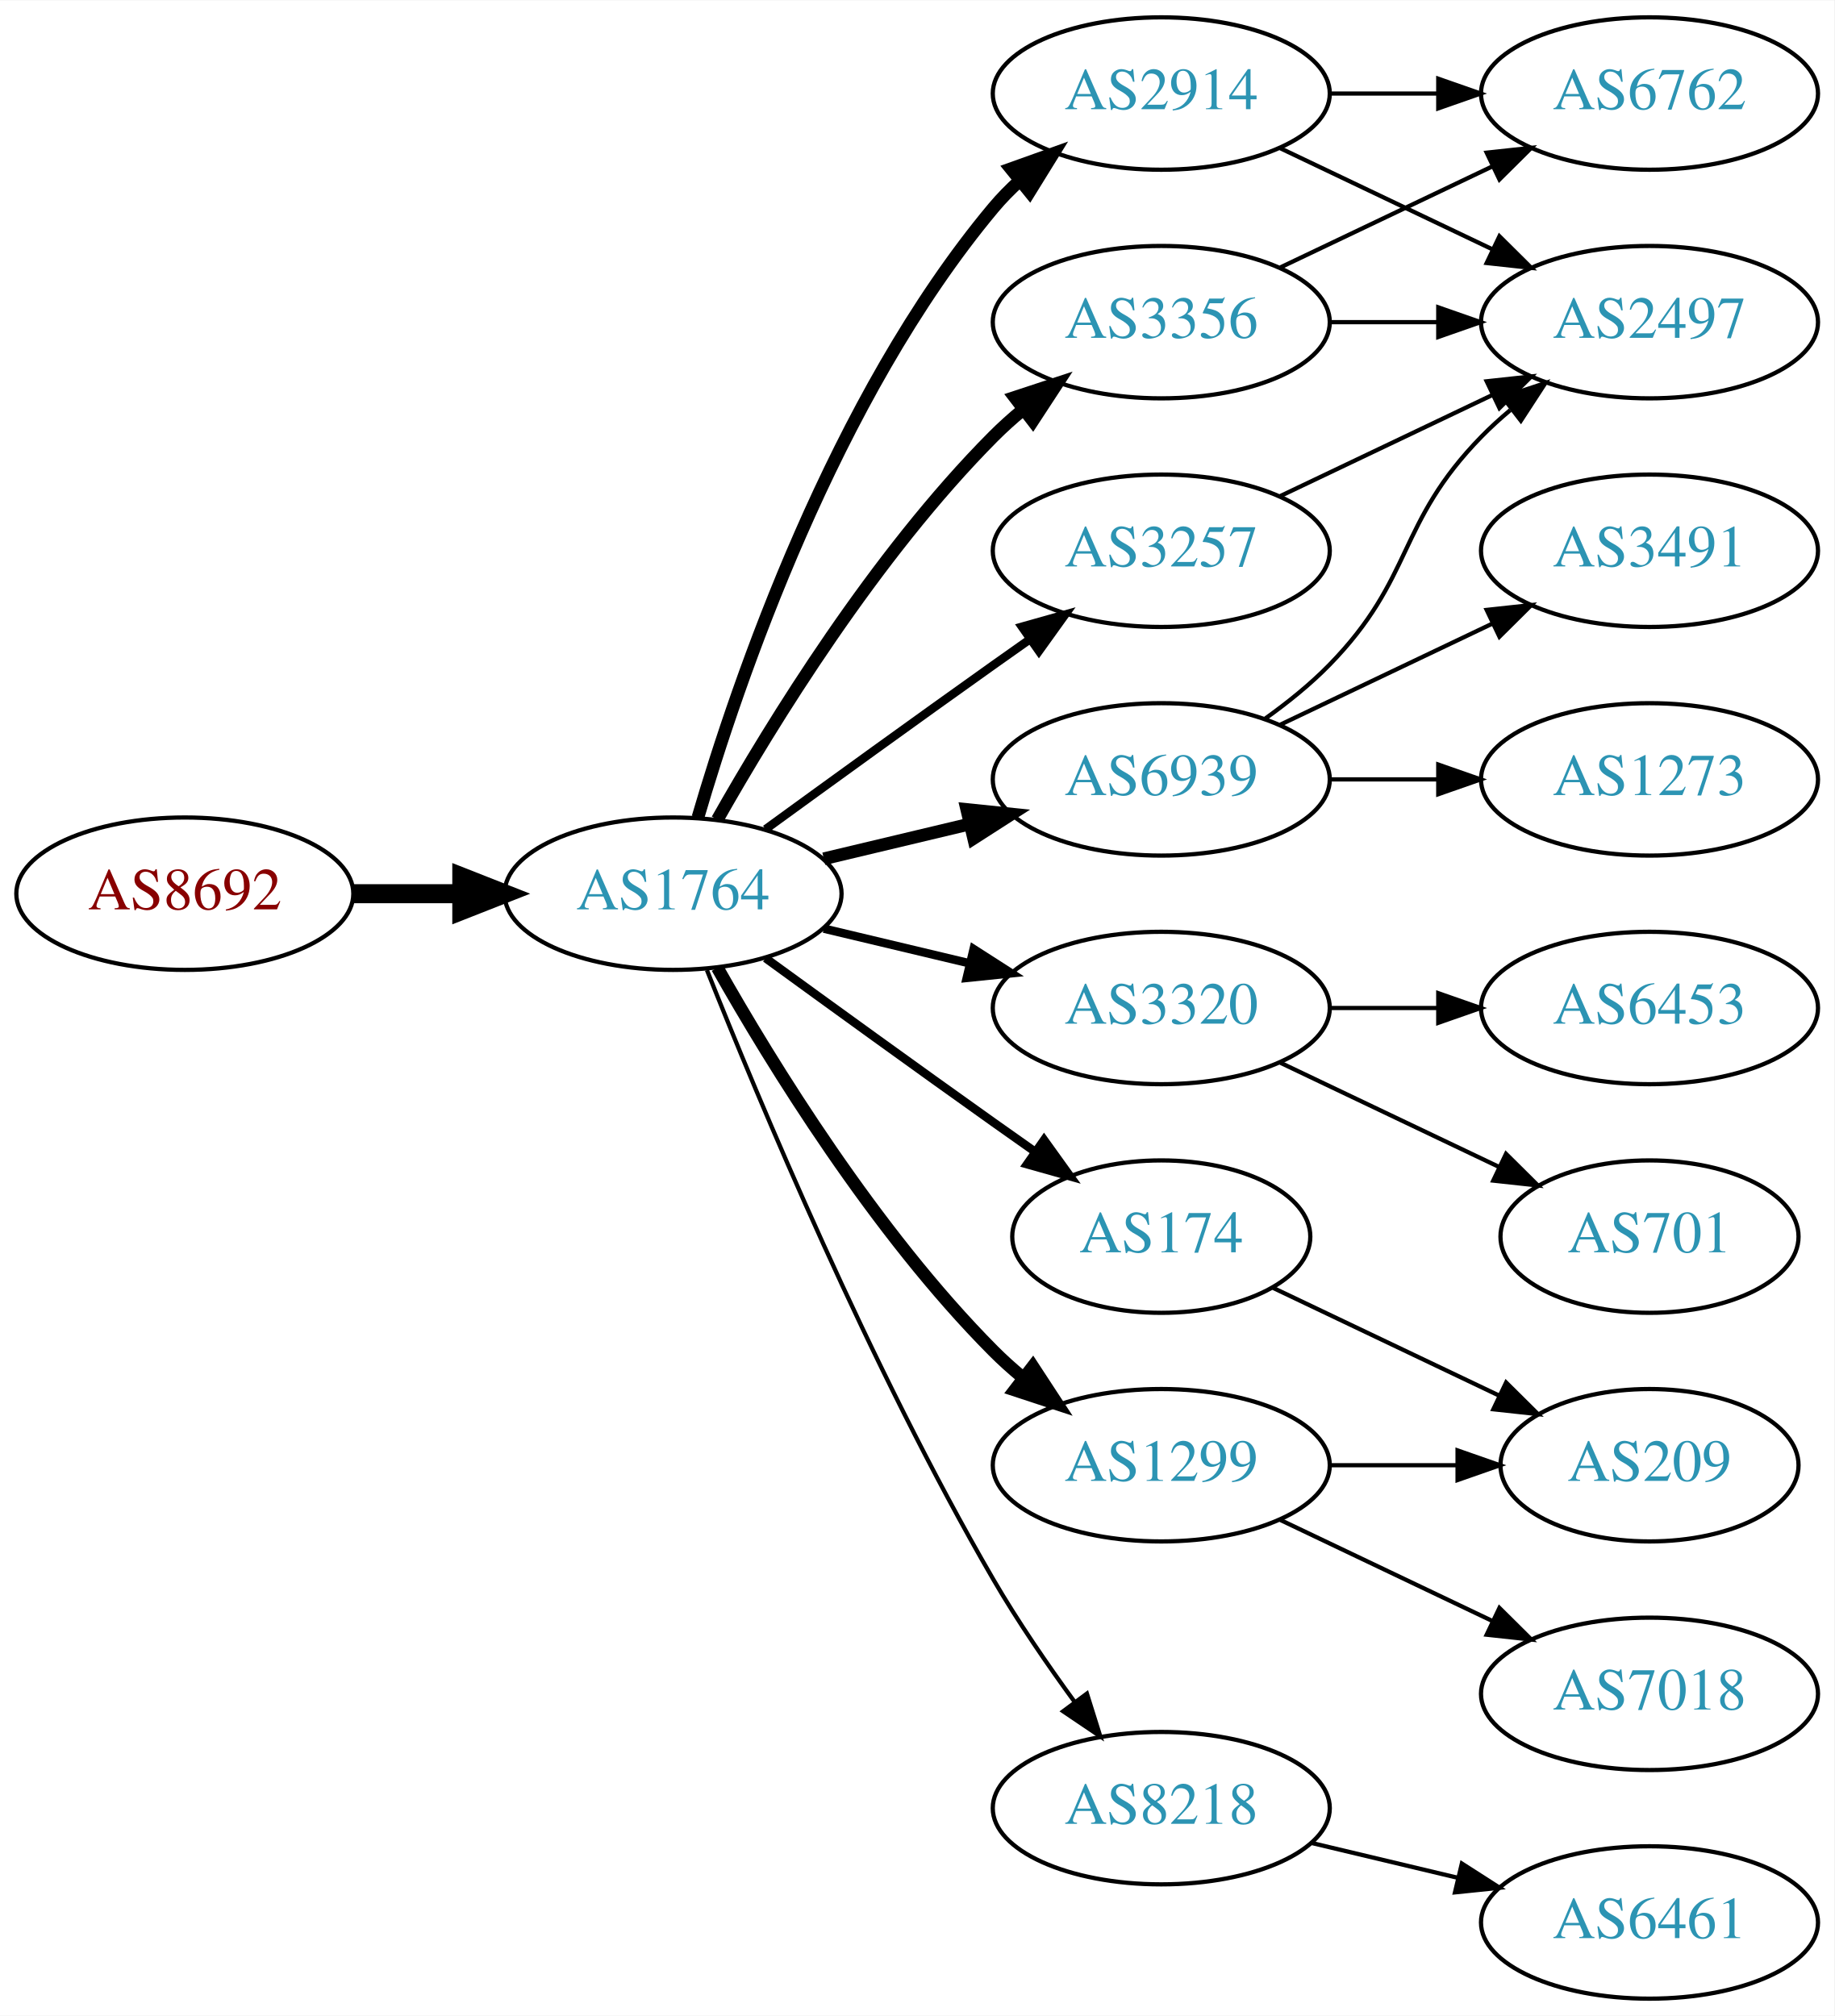
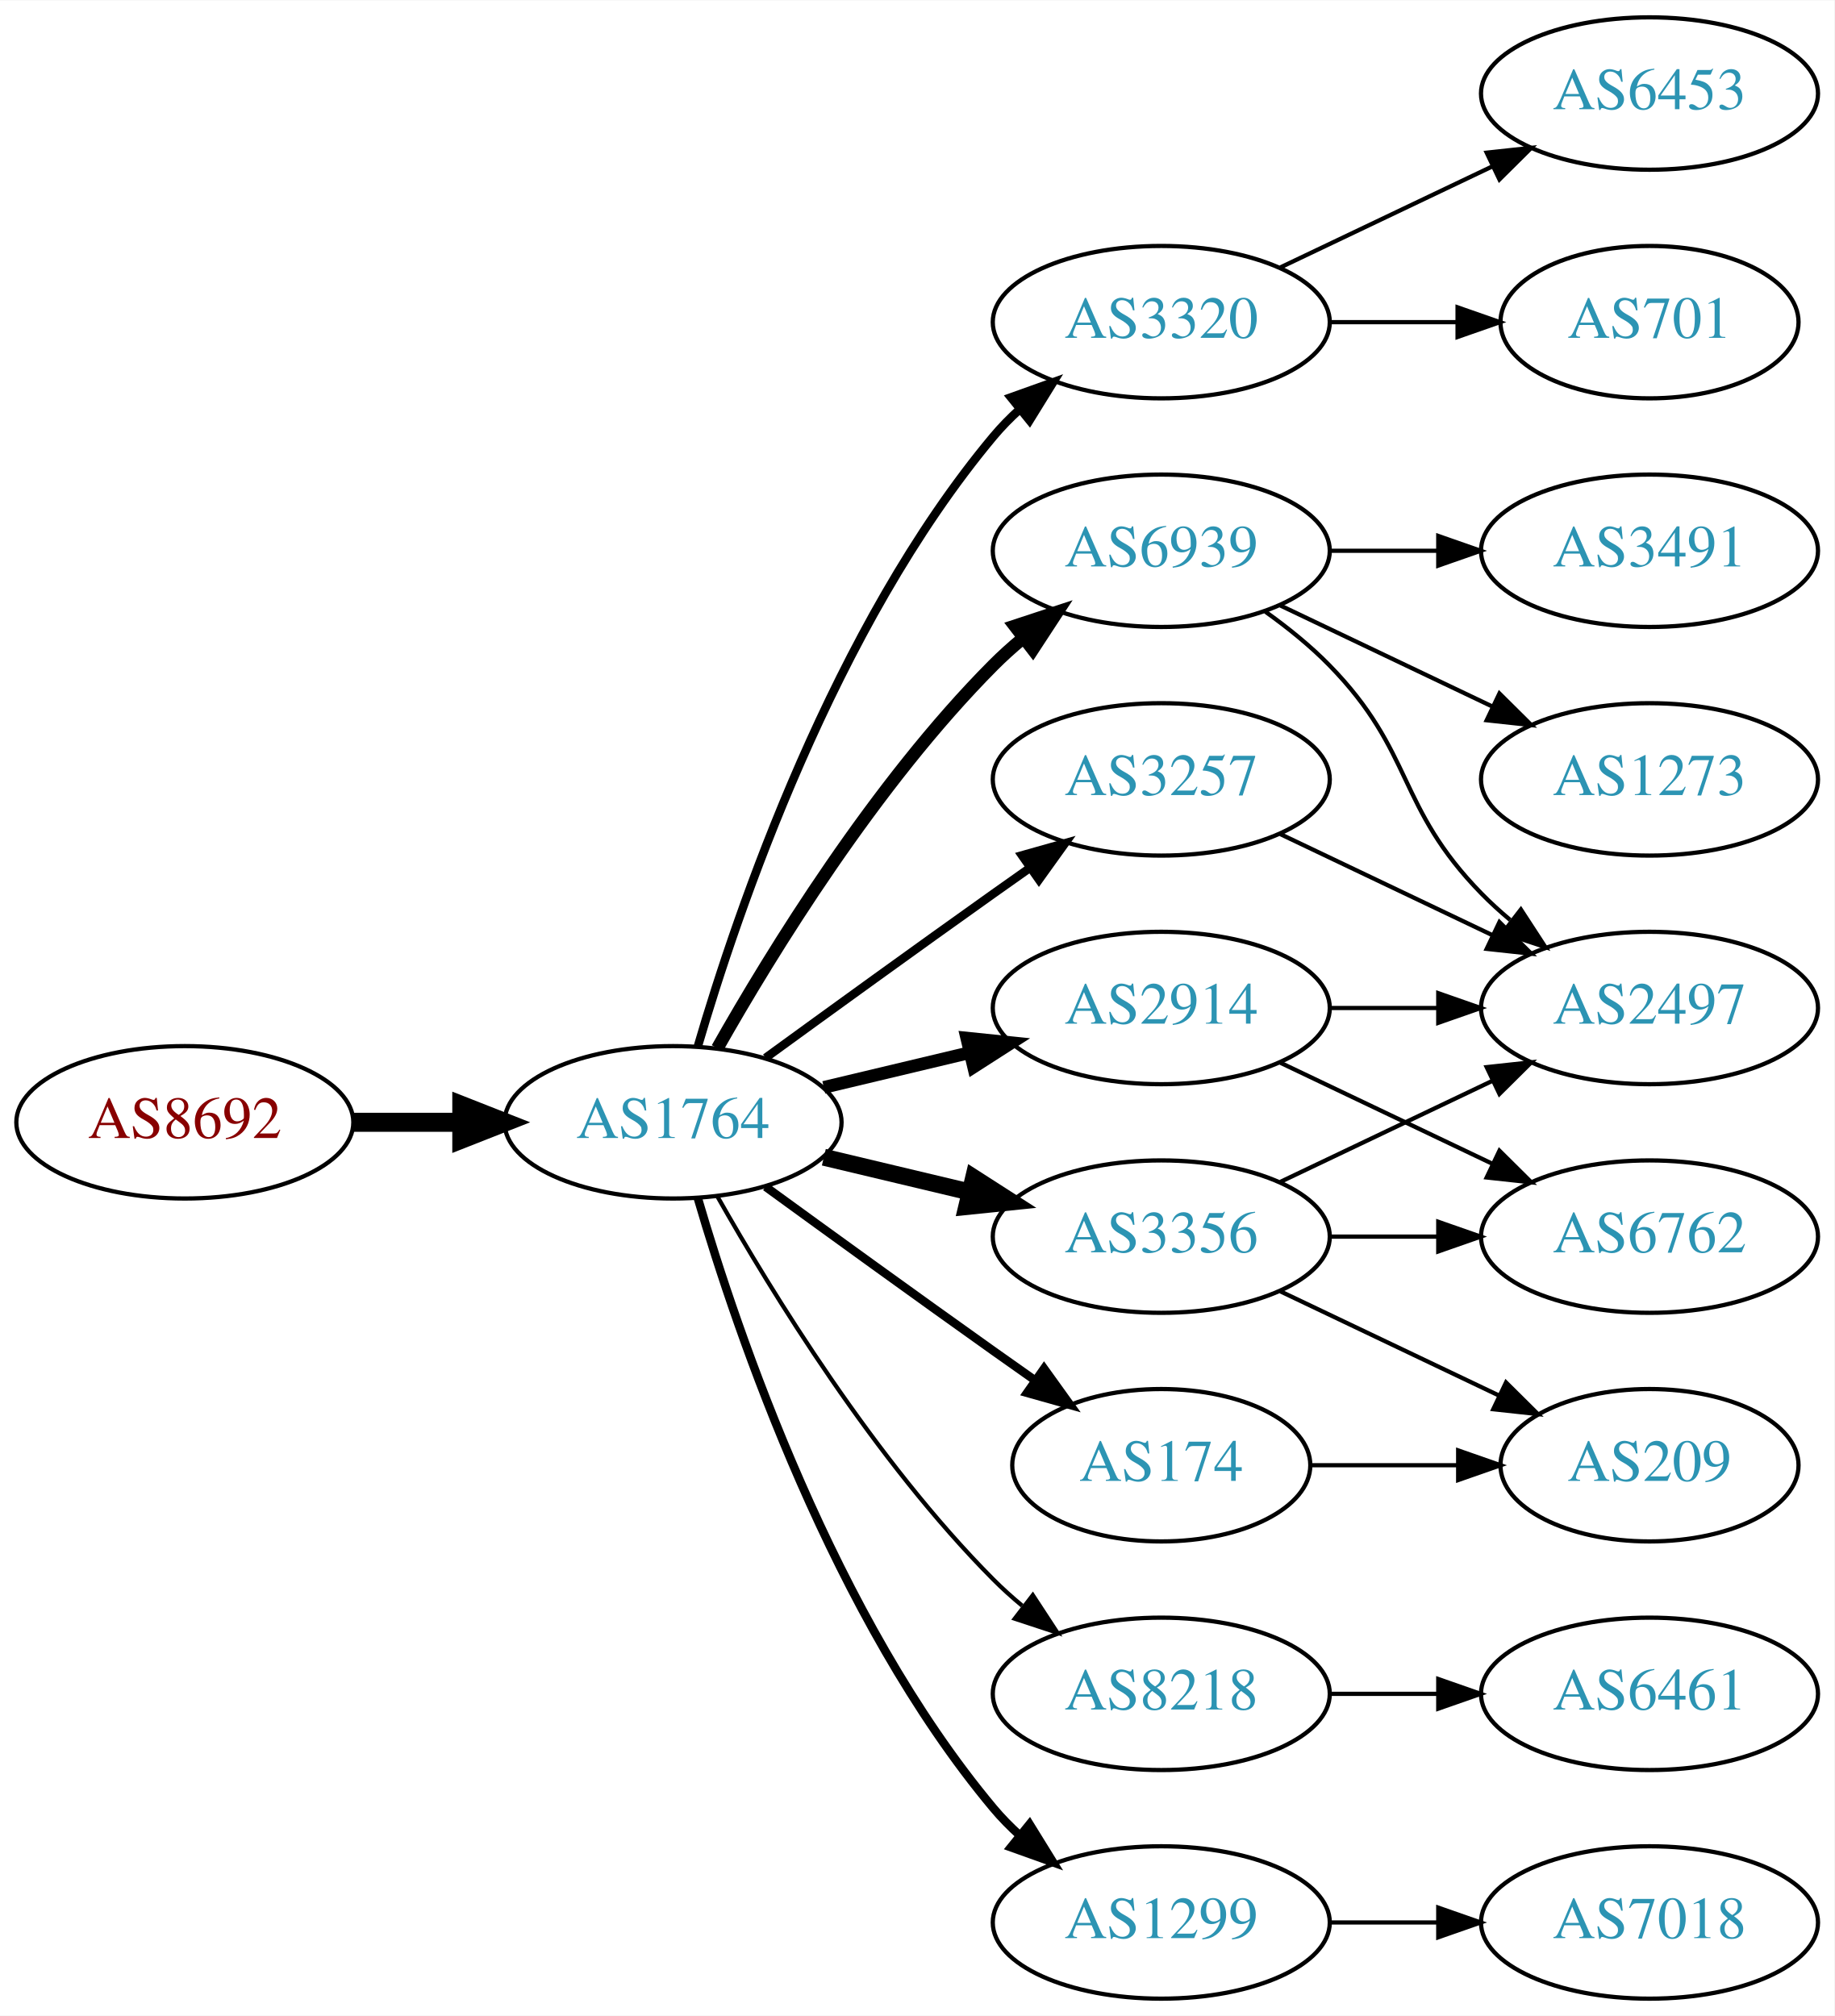
<svg xmlns="http://www.w3.org/2000/svg" xmlns:xlink="http://www.w3.org/1999/xlink" width="433pt" height="476pt" viewBox="0.00 0.00 433.17 476.00">
  <g id="graph0" class="graph" transform="scale(1 1) rotate(0) translate(4 472)">
    <polygon fill="white" stroke="none" points="-4,4 -4,-472 429.172,-472 429.172,4 -4,4" />
    <g id="node1" class="node">
      <g id="a_node1">
        <a xlink:href="/asn/8692" xlink:title="AS8692 ~ Bundesrechenzentrum GmbH [AT]">
-           <ellipse fill="#ffffff" stroke="black" cx="39.647" cy="-261" rx="39.794" ry="18" />
-           <text text-anchor="middle" x="39.647" y="-257.3" font-family="Times,serif" font-size="14.00" fill="#880000">AS8692</text>
+           <ellipse fill="#ffffff" stroke="black" cx="39.647" cy="-207" rx="39.794" ry="18" />
+           <text text-anchor="middle" x="39.647" y="-203.3" font-family="Times,serif" font-size="14.00" fill="#880000">AS8692</text>
        </a>
      </g>
    </g>
    <g id="node2" class="node">
      <g id="a_node2">
        <a xlink:href="/asn/1764" xlink:title="AS1764 ~ NEXTLAYER-AS [AT]">
-           <ellipse fill="#ffffff" stroke="black" cx="154.939" cy="-261" rx="39.794" ry="18" />
-           <text text-anchor="middle" x="154.939" y="-257.3" font-family="Times,serif" font-size="14.00" fill="#2c94b3">AS1764</text>
+           <ellipse fill="#ffffff" stroke="black" cx="154.939" cy="-207" rx="39.794" ry="18" />
+           <text text-anchor="middle" x="154.939" y="-203.3" font-family="Times,serif" font-size="14.00" fill="#2c94b3">AS1764</text>
        </a>
      </g>
    </g>
    <g id="edge1" class="edge">
-       <path fill="none" stroke="black" stroke-width="4.5" d="M79.319,-261C87.522,-261 96.286,-261 104.818,-261" />
-       <polygon fill="black" stroke="black" stroke-width="4.5" points="105.057,-264.938 115.057,-261 105.057,-257.063 105.057,-264.938" />
+       <path fill="none" stroke="black" stroke-width="4.5" d="M79.319,-207C87.522,-207 96.286,-207 104.818,-207" />
+       <polygon fill="black" stroke="black" stroke-width="4.5" points="105.057,-210.938 115.057,-207 105.057,-203.063 105.057,-210.938" />
    </g>
    <g id="node3" class="node">
      <g id="a_node3">
-         <a xlink:href="/asn/2914" xlink:title="AS2914 ~ NTT America, Inc. [US]">
-           <ellipse fill="#ffffff" stroke="black" cx="270.232" cy="-450" rx="39.794" ry="18" />
-           <text text-anchor="middle" x="270.232" y="-446.3" font-family="Times,serif" font-size="14.00" fill="#2c94b3">AS2914</text>
+         <a xlink:href="/asn/3257" xlink:title="AS3257 ~ GTT [DE]">
+           <ellipse fill="#ffffff" stroke="black" cx="270.232" cy="-288" rx="39.794" ry="18" />
+           <text text-anchor="middle" x="270.232" y="-284.3" font-family="Times,serif" font-size="14.00" fill="#2c94b3">AS3257</text>
        </a>
      </g>
    </g>
    <g id="edge2" class="edge">
-       <path fill="none" stroke="black" stroke-width="3" d="M160.814,-279.002C170.127,-310.844 192.944,-377.981 230.586,-423 232.456,-425.237 234.554,-427.374 236.781,-429.396" />
-       <polygon fill="black" stroke="black" stroke-width="3" points="234.724,-432.234 244.7,-435.804 239.128,-426.793 234.724,-432.234" />
+       <path fill="none" stroke="black" stroke-width="2" d="M176.788,-222.222C191.722,-233.091 212.335,-248.025 230.586,-261 233.406,-263.005 236.349,-265.085 239.297,-267.159" />
+       <polygon fill="black" stroke="black" stroke-width="2" points="237.325,-270.05 247.522,-272.926 241.344,-264.319 237.325,-270.05" />
    </g>
    <g id="node4" class="node">
      <g id="a_node4">
-         <a xlink:href="/asn/3320" xlink:title="AS3320 ~ DTAG [DE]">
+         <a xlink:href="/asn/2914" xlink:title="AS2914 ~ NTT America, Inc. [US]">
          <ellipse fill="#ffffff" stroke="black" cx="270.232" cy="-234" rx="39.794" ry="18" />
-           <text text-anchor="middle" x="270.232" y="-230.3" font-family="Times,serif" font-size="14.00" fill="#2c94b3">AS3320</text>
+           <text text-anchor="middle" x="270.232" y="-230.3" font-family="Times,serif" font-size="14.00" fill="#2c94b3">AS2914</text>
        </a>
      </g>
    </g>
    <g id="edge3" class="edge">
-       <path fill="none" stroke="black" stroke-width="2" d="M190.547,-252.752C201.418,-250.162 213.572,-247.265 225.015,-244.538" />
-       <polygon fill="black" stroke="black" stroke-width="2" points="225.921,-247.92 234.837,-242.197 224.298,-241.111 225.921,-247.92" />
+       <path fill="none" stroke="black" stroke-width="3" d="M190.547,-215.248C201.418,-217.838 213.572,-220.735 225.015,-223.462" />
+       <polygon fill="black" stroke="black" stroke-width="3" points="224.298,-226.889 234.837,-225.803 225.921,-220.08 224.298,-226.889" />
    </g>
    <g id="node5" class="node">
      <g id="a_node5">
-         <a xlink:href="/asn/3257" xlink:title="AS3257 ~ GTT [DE]">
-           <ellipse fill="#ffffff" stroke="black" cx="270.232" cy="-342" rx="39.794" ry="18" />
-           <text text-anchor="middle" x="270.232" y="-338.3" font-family="Times,serif" font-size="14.00" fill="#2c94b3">AS3257</text>
+         <a xlink:href="/asn/3320" xlink:title="AS3320 ~ DTAG [DE]">
+           <ellipse fill="#ffffff" stroke="black" cx="270.232" cy="-396" rx="39.794" ry="18" />
+           <text text-anchor="middle" x="270.232" y="-392.3" font-family="Times,serif" font-size="14.00" fill="#2c94b3">AS3320</text>
        </a>
      </g>
    </g>
    <g id="edge4" class="edge">
-       <path fill="none" stroke="black" stroke-width="2" d="M176.788,-276.222C191.722,-287.091 212.335,-302.025 230.586,-315 233.406,-317.005 236.349,-319.085 239.297,-321.159" />
-       <polygon fill="black" stroke="black" stroke-width="2" points="237.325,-324.05 247.522,-326.926 241.344,-318.319 237.325,-324.05" />
+       <path fill="none" stroke="black" stroke-width="2" d="M160.814,-225.002C170.127,-256.844 192.944,-323.981 230.586,-369 232.456,-371.237 234.554,-373.374 236.781,-375.396" />
+       <polygon fill="black" stroke="black" stroke-width="2" points="234.724,-378.234 244.7,-381.804 239.128,-372.793 234.724,-378.234" />
    </g>
    <g id="node6" class="node">
      <g id="a_node6">
        <a xlink:href="/asn/6939" xlink:title="AS6939 ~ Hurricane Electric LLC [US]">
-           <ellipse fill="#ffffff" stroke="black" cx="270.232" cy="-288" rx="39.794" ry="18" />
-           <text text-anchor="middle" x="270.232" y="-284.3" font-family="Times,serif" font-size="14.00" fill="#2c94b3">AS6939</text>
+           <ellipse fill="#ffffff" stroke="black" cx="270.232" cy="-342" rx="39.794" ry="18" />
+           <text text-anchor="middle" x="270.232" y="-338.3" font-family="Times,serif" font-size="14.00" fill="#2c94b3">AS6939</text>
        </a>
      </g>
    </g>
    <g id="edge5" class="edge">
-       <path fill="none" stroke="black" stroke-width="3" d="M190.547,-269.248C201.418,-271.838 213.572,-274.735 225.015,-277.462" />
-       <polygon fill="black" stroke="black" stroke-width="3" points="224.298,-280.889 234.837,-279.803 225.921,-274.08 224.298,-280.889" />
+       <path fill="none" stroke="black" stroke-width="3" d="M165.399,-224.49C178.181,-247.096 202.613,-286.886 230.586,-315 232.697,-317.121 234.993,-319.188 237.378,-321.171" />
+       <polygon fill="black" stroke="black" stroke-width="3" points="235.631,-324.242 245.694,-327.556 239.894,-318.69 235.631,-324.242" />
    </g>
    <g id="node7" class="node">
      <g id="a_node7">
-         <a xlink:href="/asn/3356" xlink:title="AS3356 ~ LEVEL3 [US]">
-           <ellipse fill="#ffffff" stroke="black" cx="270.232" cy="-396" rx="39.794" ry="18" />
-           <text text-anchor="middle" x="270.232" y="-392.3" font-family="Times,serif" font-size="14.00" fill="#2c94b3">AS3356</text>
+         <a xlink:href="/asn/174" xlink:title="AS174 ~ Cogent Communications [US]">
+           <ellipse fill="#ffffff" stroke="black" cx="270.232" cy="-126" rx="35.194" ry="18" />
+           <text text-anchor="middle" x="270.232" y="-122.3" font-family="Times,serif" font-size="14.00" fill="#2c94b3">AS174</text>
        </a>
      </g>
    </g>
    <g id="edge6" class="edge">
-       <path fill="none" stroke="black" stroke-width="3" d="M165.399,-278.49C178.181,-301.096 202.613,-340.886 230.586,-369 232.697,-371.121 234.993,-373.188 237.378,-375.171" />
-       <polygon fill="black" stroke="black" stroke-width="3" points="235.631,-378.242 245.694,-381.556 239.894,-372.69 235.631,-378.242" />
+       <path fill="none" stroke="black" stroke-width="2" d="M176.788,-191.778C191.722,-180.909 212.335,-165.975 230.586,-153 233.796,-150.718 237.165,-148.339 240.52,-145.982" />
+       <polygon fill="black" stroke="black" stroke-width="2" points="242.548,-148.834 248.73,-140.23 238.532,-143.101 242.548,-148.834" />
    </g>
    <g id="node8" class="node">
      <g id="a_node8">
-         <a xlink:href="/asn/1299" xlink:title="AS1299 ~ Telia Carrier [EU]">
-           <ellipse fill="#ffffff" stroke="black" cx="270.232" cy="-126" rx="39.794" ry="18" />
-           <text text-anchor="middle" x="270.232" y="-122.3" font-family="Times,serif" font-size="14.00" fill="#2c94b3">AS1299</text>
+         <a xlink:href="/asn/8218" xlink:title="AS8218 ~ legacy Neotelecoms [FR]">
+           <ellipse fill="#ffffff" stroke="black" cx="270.232" cy="-72" rx="39.794" ry="18" />
+           <text text-anchor="middle" x="270.232" y="-68.3" font-family="Times,serif" font-size="14.00" fill="#2c94b3">AS8218</text>
        </a>
      </g>
    </g>
    <g id="edge7" class="edge">
-       <path fill="none" stroke="black" stroke-width="3" d="M165.399,-243.51C178.181,-220.904 202.613,-181.114 230.586,-153 232.697,-150.879 234.993,-148.812 237.378,-146.829" />
-       <polygon fill="black" stroke="black" stroke-width="3" points="239.894,-149.31 245.694,-140.444 235.631,-143.758 239.894,-149.31" />
+       <path fill="none" stroke="black" d="M165.399,-189.51C178.181,-166.904 202.613,-127.114 230.586,-99 232.697,-96.879 234.993,-94.812 237.378,-92.829" />
+       <polygon fill="black" stroke="black" points="239.894,-95.31 245.694,-86.444 235.631,-89.758 239.894,-95.31" />
    </g>
    <g id="node9" class="node">
      <g id="a_node9">
-         <a xlink:href="/asn/174" xlink:title="AS174 ~ Cogent Communications [US]">
-           <ellipse fill="#ffffff" stroke="black" cx="270.232" cy="-180" rx="35.194" ry="18" />
-           <text text-anchor="middle" x="270.232" y="-176.3" font-family="Times,serif" font-size="14.00" fill="#2c94b3">AS174</text>
+         <a xlink:href="/asn/3356" xlink:title="AS3356 ~ LEVEL3 [US]">
+           <ellipse fill="#ffffff" stroke="black" cx="270.232" cy="-180" rx="39.794" ry="18" />
+           <text text-anchor="middle" x="270.232" y="-176.3" font-family="Times,serif" font-size="14.00" fill="#2c94b3">AS3356</text>
        </a>
      </g>
    </g>
    <g id="edge8" class="edge">
-       <path fill="none" stroke="black" stroke-width="2" d="M176.788,-245.778C191.722,-234.909 212.335,-219.975 230.586,-207 233.796,-204.718 237.165,-202.339 240.52,-199.982" />
-       <polygon fill="black" stroke="black" stroke-width="2" points="242.548,-202.834 248.73,-194.23 238.532,-197.101 242.548,-202.834" />
+       <path fill="none" stroke="black" stroke-width="4" d="M190.547,-198.752C201.418,-196.162 213.572,-193.265 225.015,-190.538" />
+       <polygon fill="black" stroke="black" stroke-width="4" points="225.921,-193.92 234.837,-188.197 224.298,-187.111 225.921,-193.92" />
    </g>
    <g id="node10" class="node">
      <g id="a_node10">
-         <a xlink:href="/asn/8218" xlink:title="AS8218 ~ legacy Neotelecoms [FR]">
-           <ellipse fill="#ffffff" stroke="black" cx="270.232" cy="-45" rx="39.794" ry="18" />
-           <text text-anchor="middle" x="270.232" y="-41.3" font-family="Times,serif" font-size="14.00" fill="#2c94b3">AS8218</text>
+         <a xlink:href="/asn/1299" xlink:title="AS1299 ~ Telia Carrier [EU]">
+           <ellipse fill="#ffffff" stroke="black" cx="270.232" cy="-18" rx="39.794" ry="18" />
+           <text text-anchor="middle" x="270.232" y="-14.3" font-family="Times,serif" font-size="14.00" fill="#2c94b3">AS1299</text>
        </a>
      </g>
    </g>
    <g id="edge9" class="edge">
-       <path fill="none" stroke="black" d="M162.943,-242.949C175.07,-212.43 201.487,-149.067 230.586,-99 236.293,-89.181 243.331,-78.922 249.83,-70.016" />
-       <polygon fill="black" stroke="black" points="252.67,-72.061 255.835,-61.95 247.056,-67.881 252.67,-72.061" />
+       <path fill="none" stroke="black" stroke-width="2" d="M160.814,-188.998C170.127,-157.156 192.944,-90.019 230.586,-45 232.456,-42.763 234.554,-40.626 236.781,-38.604" />
+       <polygon fill="black" stroke="black" stroke-width="2" points="239.128,-41.208 244.7,-32.196 234.724,-35.766 239.128,-41.208" />
+     </g>
+     <g id="node12" class="node">
+       <g id="a_node12">
+         <a xlink:href="/asn/2497" xlink:title="AS2497 ~ Internet Initiative Japan Inc. [JP]">
+           <ellipse fill="#ffffff" stroke="black" cx="385.525" cy="-234" rx="39.794" ry="18" />
+           <text text-anchor="middle" x="385.525" y="-230.3" font-family="Times,serif" font-size="14.00" fill="#2c94b3">AS2497</text>
+         </a>
+       </g>
+     </g>
+     <g id="edge22" class="edge">
+       <path fill="none" stroke="black" d="M298.369,-275.066C313.363,-267.919 332.184,-258.948 348.407,-251.215" />
+       <polygon fill="black" stroke="black" points="350.089,-254.291 357.61,-246.829 347.077,-247.972 350.089,-254.291" />
    </g>
    <g id="node11" class="node">
      <g id="a_node11">
        <a xlink:href="/asn/6762" xlink:title="AS6762 ~ TELECOM ITALIA SPARKLE S.p.A. [IT]">
-           <ellipse fill="#ffffff" stroke="black" cx="385.525" cy="-450" rx="39.794" ry="18" />
-           <text text-anchor="middle" x="385.525" y="-446.3" font-family="Times,serif" font-size="14.00" fill="#2c94b3">AS6762</text>
+           <ellipse fill="#ffffff" stroke="black" cx="385.525" cy="-180" rx="39.794" ry="18" />
+           <text text-anchor="middle" x="385.525" y="-176.3" font-family="Times,serif" font-size="14.00" fill="#2c94b3">AS6762</text>
        </a>
      </g>
    </g>
    <g id="edge10" class="edge">
-       <path fill="none" stroke="black" d="M309.905,-450C318.108,-450 326.872,-450 335.404,-450" />
-       <polygon fill="black" stroke="black" points="335.643,-453.5 345.643,-450 335.643,-446.5 335.643,-453.5" />
-     </g>
-     <g id="node12" class="node">
-       <g id="a_node12">
-         <a xlink:href="/asn/2497" xlink:title="AS2497 ~ Internet Initiative Japan Inc. [JP]">
-           <ellipse fill="#ffffff" stroke="black" cx="385.525" cy="-396" rx="39.794" ry="18" />
-           <text text-anchor="middle" x="385.525" y="-392.3" font-family="Times,serif" font-size="14.00" fill="#2c94b3">AS2497</text>
-         </a>
-       </g>
+       <path fill="none" stroke="black" d="M298.369,-221.066C313.363,-213.919 332.184,-204.948 348.407,-197.215" />
+       <polygon fill="black" stroke="black" points="350.089,-200.291 357.61,-192.829 347.077,-193.972 350.089,-200.291" />
    </g>
    <g id="edge11" class="edge">
-       <path fill="none" stroke="black" d="M298.369,-437.066C313.363,-429.919 332.184,-420.948 348.407,-413.215" />
-       <polygon fill="black" stroke="black" points="350.089,-416.291 357.61,-408.829 347.077,-409.972 350.089,-416.291" />
+       <path fill="none" stroke="black" d="M309.905,-234C318.108,-234 326.872,-234 335.404,-234" />
+       <polygon fill="black" stroke="black" points="335.643,-237.5 345.643,-234 335.643,-230.5 335.643,-237.5" />
    </g>
    <g id="node13" class="node">
      <g id="a_node13">
-         <a xlink:href="/asn/701" xlink:title="AS701 ~ UUNET [US]">
-           <ellipse fill="#ffffff" stroke="black" cx="385.525" cy="-180" rx="35.194" ry="18" />
-           <text text-anchor="middle" x="385.525" y="-176.3" font-family="Times,serif" font-size="14.00" fill="#2c94b3">AS701</text>
+         <a xlink:href="/asn/6453" xlink:title="AS6453 ~ TATA COMMUNICATIONS (AMERICA) INC [US]">
+           <ellipse fill="#ffffff" stroke="black" cx="385.525" cy="-450" rx="39.794" ry="18" />
+           <text text-anchor="middle" x="385.525" y="-446.3" font-family="Times,serif" font-size="14.00" fill="#2c94b3">AS6453</text>
        </a>
      </g>
    </g>
    <g id="edge12" class="edge">
-       <path fill="none" stroke="black" d="M298.369,-221.066C313.801,-213.71 333.286,-204.423 349.821,-196.541" />
-       <polygon fill="black" stroke="black" points="351.642,-199.551 359.163,-192.089 348.63,-193.232 351.642,-199.551" />
+       <path fill="none" stroke="black" d="M298.369,-408.934C313.363,-416.081 332.184,-425.052 348.407,-432.785" />
+       <polygon fill="black" stroke="black" points="347.077,-436.028 357.61,-437.171 350.089,-429.709 347.077,-436.028" />
    </g>
    <g id="node14" class="node">
      <g id="a_node14">
-         <a xlink:href="/asn/6453" xlink:title="AS6453 ~ TATA COMMUNICATIONS (AMERICA) INC [US]">
-           <ellipse fill="#ffffff" stroke="black" cx="385.525" cy="-234" rx="39.794" ry="18" />
-           <text text-anchor="middle" x="385.525" y="-230.3" font-family="Times,serif" font-size="14.00" fill="#2c94b3">AS6453</text>
+         <a xlink:href="/asn/701" xlink:title="AS701 ~ UUNET [US]">
+           <ellipse fill="#ffffff" stroke="black" cx="385.525" cy="-396" rx="35.194" ry="18" />
+           <text text-anchor="middle" x="385.525" y="-392.3" font-family="Times,serif" font-size="14.00" fill="#2c94b3">AS701</text>
        </a>
      </g>
    </g>
    <g id="edge13" class="edge">
-       <path fill="none" stroke="black" d="M309.905,-234C318.108,-234 326.872,-234 335.404,-234" />
-       <polygon fill="black" stroke="black" points="335.643,-237.5 345.643,-234 335.643,-230.5 335.643,-237.5" />
-     </g>
-     <g id="edge22" class="edge">
-       <path fill="none" stroke="black" d="M298.369,-354.934C313.363,-362.081 332.184,-371.052 348.407,-378.785" />
-       <polygon fill="black" stroke="black" points="347.077,-382.028 357.61,-383.171 350.089,-375.709 347.077,-382.028" />
-     </g>
-     <g id="edge16" class="edge">
-       <path fill="none" stroke="black" d="M294.826,-302.389C300.082,-306.148 305.414,-310.437 309.879,-315 330.051,-335.617 325.706,-348.383 345.879,-369 347.972,-371.139 350.255,-373.218 352.632,-375.21" />
-       <polygon fill="black" stroke="black" points="350.875,-378.275 360.931,-381.611 355.15,-372.732 350.875,-378.275" />
+       <path fill="none" stroke="black" d="M309.905,-396C319.61,-396 330.101,-396 340.064,-396" />
+       <polygon fill="black" stroke="black" points="340.2,-399.5 350.2,-396 340.2,-392.5 340.2,-399.5" />
+     </g>
+     <g id="edge15" class="edge">
+       <path fill="none" stroke="black" d="M294.826,-327.611C300.082,-323.852 305.414,-319.563 309.879,-315 330.051,-294.383 325.706,-281.617 345.879,-261 347.972,-258.861 350.255,-256.782 352.632,-254.79" />
+       <polygon fill="black" stroke="black" points="355.15,-257.268 360.931,-248.389 350.875,-251.725 355.15,-257.268" />
    </g>
    <g id="node15" class="node">
      <g id="a_node15">
        <a xlink:href="/asn/1273" xlink:title="AS1273 ~ Vodafone Group PLC [EU]">
          <ellipse fill="#ffffff" stroke="black" cx="385.525" cy="-288" rx="39.794" ry="18" />
          <text text-anchor="middle" x="385.525" y="-284.3" font-family="Times,serif" font-size="14.00" fill="#2c94b3">AS1273</text>
        </a>
      </g>
    </g>
    <g id="edge14" class="edge">
-       <path fill="none" stroke="black" d="M309.905,-288C318.108,-288 326.872,-288 335.404,-288" />
-       <polygon fill="black" stroke="black" points="335.643,-291.5 345.643,-288 335.643,-284.5 335.643,-291.5" />
+       <path fill="none" stroke="black" d="M298.369,-329.066C313.363,-321.919 332.184,-312.948 348.407,-305.215" />
+       <polygon fill="black" stroke="black" points="350.089,-308.291 357.61,-300.829 347.077,-301.972 350.089,-308.291" />
    </g>
    <g id="node16" class="node">
      <g id="a_node16">
        <a xlink:href="/asn/3491" xlink:title="AS3491 ~ PCCW Global, Inc. [US]">
          <ellipse fill="#ffffff" stroke="black" cx="385.525" cy="-342" rx="39.794" ry="18" />
          <text text-anchor="middle" x="385.525" y="-338.3" font-family="Times,serif" font-size="14.00" fill="#2c94b3">AS3491</text>
        </a>
      </g>
    </g>
-     <g id="edge15" class="edge">
-       <path fill="none" stroke="black" d="M298.369,-300.934C313.363,-308.081 332.184,-317.052 348.407,-324.785" />
-       <polygon fill="black" stroke="black" points="347.077,-328.028 357.61,-329.171 350.089,-321.709 347.077,-328.028" />
-     </g>
-     <g id="edge20" class="edge">
-       <path fill="none" stroke="black" d="M298.369,-408.934C313.363,-416.081 332.184,-425.052 348.407,-432.785" />
-       <polygon fill="black" stroke="black" points="347.077,-436.028 357.61,-437.171 350.089,-429.709 347.077,-436.028" />
-     </g>
-     <g id="edge21" class="edge">
-       <path fill="none" stroke="black" d="M309.905,-396C318.108,-396 326.872,-396 335.404,-396" />
-       <polygon fill="black" stroke="black" points="335.643,-399.5 345.643,-396 335.643,-392.5 335.643,-399.5" />
+     <g id="edge16" class="edge">
+       <path fill="none" stroke="black" d="M309.905,-342C318.108,-342 326.872,-342 335.404,-342" />
+       <polygon fill="black" stroke="black" points="335.643,-345.5 345.643,-342 335.643,-338.5 335.643,-345.5" />
    </g>
    <g id="node17" class="node">
      <g id="a_node17">
        <a xlink:href="/asn/209" xlink:title="AS209 ~ CenturyLink Communications, LLC [US]">
          <ellipse fill="#ffffff" stroke="black" cx="385.525" cy="-126" rx="35.194" ry="18" />
          <text text-anchor="middle" x="385.525" y="-122.3" font-family="Times,serif" font-size="14.00" fill="#2c94b3">AS209</text>
        </a>
      </g>
    </g>
-     <g id="edge18" class="edge">
-       <path fill="none" stroke="black" d="M309.905,-126C319.61,-126 330.101,-126 340.064,-126" />
-       <polygon fill="black" stroke="black" points="340.2,-129.5 350.2,-126 340.2,-122.5 340.2,-129.5" />
+     <g id="edge17" class="edge">
+       <path fill="none" stroke="black" d="M305.531,-126C316.402,-126 328.579,-126 340.057,-126" />
+       <polygon fill="black" stroke="black" points="340.343,-129.5 350.343,-126 340.343,-122.5 340.343,-129.5" />
    </g>
    <g id="node18" class="node">
      <g id="a_node18">
-         <a xlink:href="/asn/7018" xlink:title="AS7018 ~ AT&amp;T Services, Inc. [US]">
+         <a xlink:href="/asn/6461" xlink:title="AS6461 ~ Zayo Bandwidth [US]">
          <ellipse fill="#ffffff" stroke="black" cx="385.525" cy="-72" rx="39.794" ry="18" />
-           <text text-anchor="middle" x="385.525" y="-68.3" font-family="Times,serif" font-size="14.00" fill="#2c94b3">AS7018</text>
-         </a>
-       </g>
+           <text text-anchor="middle" x="385.525" y="-68.3" font-family="Times,serif" font-size="14.00" fill="#2c94b3">AS6461</text>
+         </a>
+       </g>
+     </g>
+     <g id="edge18" class="edge">
+       <path fill="none" stroke="black" d="M309.905,-72C318.108,-72 326.872,-72 335.404,-72" />
+       <polygon fill="black" stroke="black" points="335.643,-75.5 345.643,-72 335.643,-68.5 335.643,-75.5" />
+     </g>
+     <g id="edge20" class="edge">
+       <path fill="none" stroke="black" d="M309.905,-180C318.108,-180 326.872,-180 335.404,-180" />
+       <polygon fill="black" stroke="black" points="335.643,-183.5 345.643,-180 335.643,-176.5 335.643,-183.5" />
    </g>
    <g id="edge19" class="edge">
-       <path fill="none" stroke="black" d="M298.369,-113.066C313.363,-105.919 332.184,-96.948 348.407,-89.215" />
-       <polygon fill="black" stroke="black" points="350.089,-92.291 357.61,-84.829 347.077,-85.972 350.089,-92.291" />
-     </g>
-     <g id="edge17" class="edge">
-       <path fill="none" stroke="black" d="M296.658,-167.881C312.401,-160.378 332.822,-150.644 350.016,-142.449" />
-       <polygon fill="black" stroke="black" points="351.664,-145.54 359.185,-138.078 348.652,-139.221 351.664,-145.54" />
+       <path fill="none" stroke="black" d="M298.369,-192.934C313.363,-200.081 332.184,-209.052 348.407,-216.785" />
+       <polygon fill="black" stroke="black" points="347.077,-220.028 357.61,-221.171 350.089,-213.709 347.077,-220.028" />
+     </g>
+     <g id="edge21" class="edge">
+       <path fill="none" stroke="black" d="M298.369,-167.066C313.801,-159.71 333.286,-150.423 349.821,-142.541" />
+       <polygon fill="black" stroke="black" points="351.642,-145.551 359.163,-138.089 348.63,-139.232 351.642,-145.551" />
    </g>
    <g id="node19" class="node">
      <g id="a_node19">
-         <a xlink:href="/asn/6461" xlink:title="AS6461 ~ Zayo Bandwidth [US]">
+         <a xlink:href="/asn/7018" xlink:title="AS7018 ~ AT&amp;T Services, Inc. [US]">
          <ellipse fill="#ffffff" stroke="black" cx="385.525" cy="-18" rx="39.794" ry="18" />
-           <text text-anchor="middle" x="385.525" y="-14.3" font-family="Times,serif" font-size="14.00" fill="#2c94b3">AS6461</text>
+           <text text-anchor="middle" x="385.525" y="-14.3" font-family="Times,serif" font-size="14.00" fill="#2c94b3">AS7018</text>
        </a>
      </g>
    </g>
    <g id="edge23" class="edge">
-       <path fill="none" stroke="black" d="M305.84,-36.752C316.711,-34.162 328.865,-31.265 340.308,-28.538" />
-       <polygon fill="black" stroke="black" points="341.214,-31.92 350.13,-26.197 339.591,-25.111 341.214,-31.92" />
+       <path fill="none" stroke="black" d="M309.905,-18C318.108,-18 326.872,-18 335.404,-18" />
+       <polygon fill="black" stroke="black" points="335.643,-21.5 345.643,-18 335.643,-14.5 335.643,-21.5" />
    </g>
  </g>
</svg>
